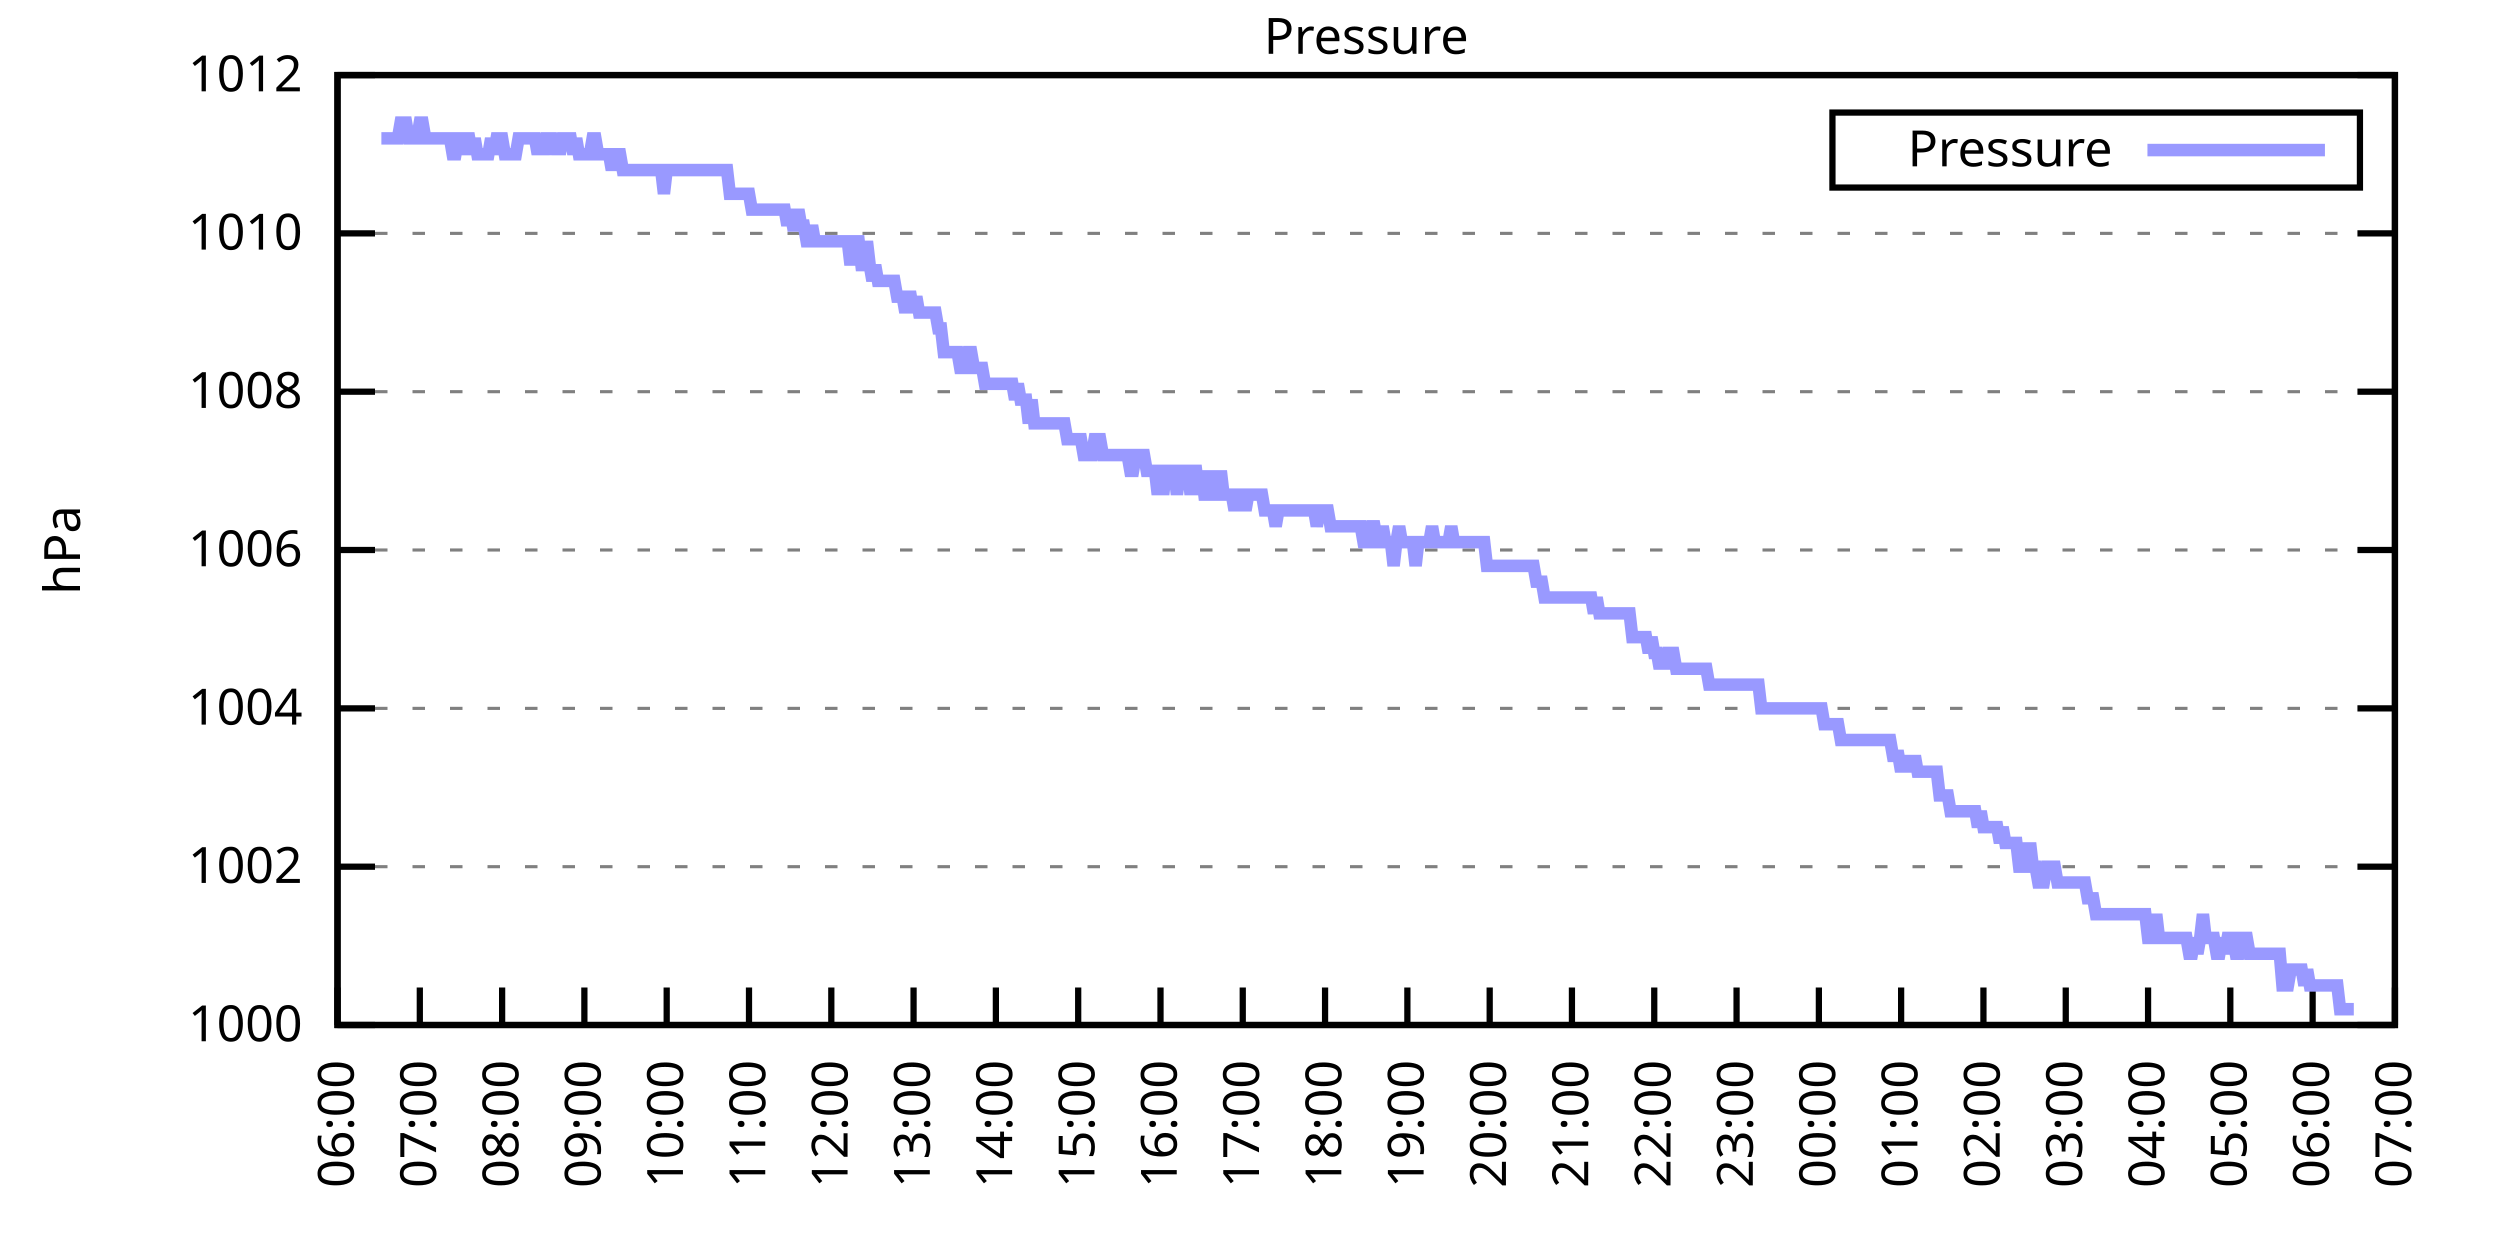
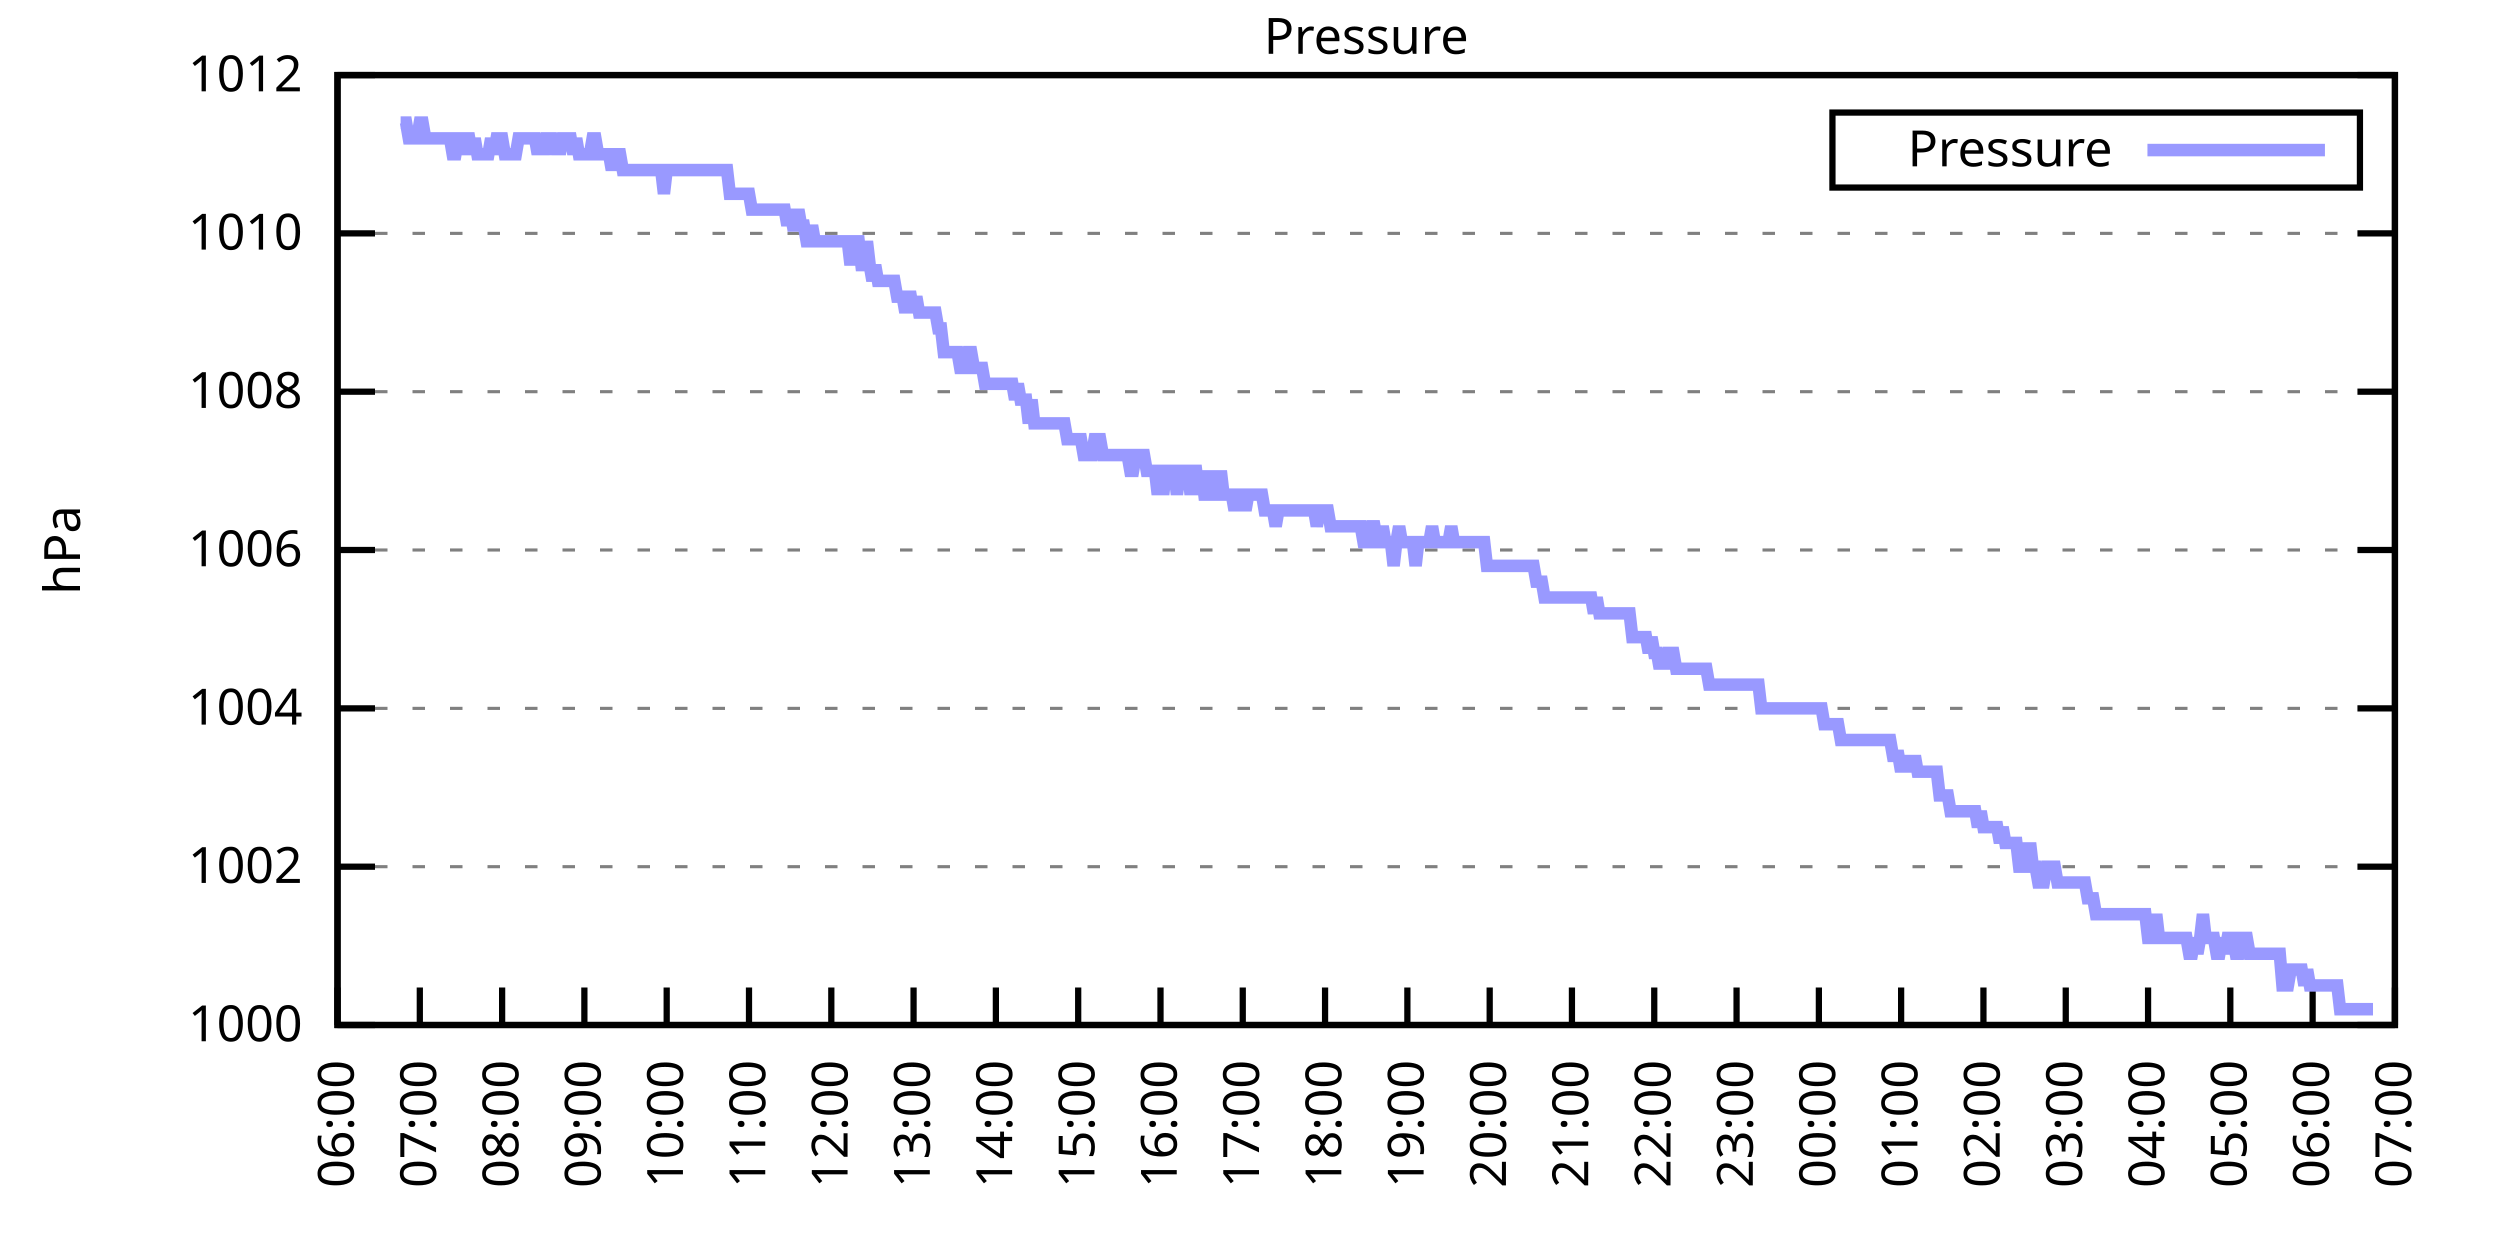
<svg xmlns="http://www.w3.org/2000/svg" xmlns:xlink="http://www.w3.org/1999/xlink" width="400" height="200" viewBox="0 0 400 200">
  <g id="gnuplot_canvas">
    <rect x="0" y="0" width="400" height="200" fill="none" />
    <defs>
      <circle id="gpDot" r="0.5" stroke-width="0.5" stroke="currentColor" />
      <path id="gpPt0" stroke-width="0.333" stroke="currentColor" d="M-1,0 h2 M0,-1 v2" />
      <path id="gpPt1" stroke-width="0.333" stroke="currentColor" d="M-1,-1 L1,1 M1,-1 L-1,1" />
      <path id="gpPt2" stroke-width="0.333" stroke="currentColor" d="M-1,0 L1,0 M0,-1 L0,1 M-1,-1 L1,1 M-1,1 L1,-1" />
      <rect id="gpPt3" stroke-width="0.333" stroke="currentColor" x="-1" y="-1" width="2" height="2" />
      <rect id="gpPt4" stroke-width="0.333" stroke="currentColor" fill="currentColor" x="-1" y="-1" width="2" height="2" />
      <circle id="gpPt5" stroke-width="0.333" stroke="currentColor" cx="0" cy="0" r="1" />
      <use xlink:href="#gpPt5" id="gpPt6" fill="currentColor" stroke="none" />
      <path id="gpPt7" stroke-width="0.333" stroke="currentColor" d="M0,-1.33 L-1.33,0.67 L1.33,0.67 z" />
      <use xlink:href="#gpPt7" id="gpPt8" fill="currentColor" stroke="none" />
      <use xlink:href="#gpPt7" id="gpPt9" stroke="currentColor" transform="rotate(180)" />
      <use xlink:href="#gpPt9" id="gpPt10" fill="currentColor" stroke="none" />
      <use xlink:href="#gpPt3" id="gpPt11" stroke="currentColor" transform="rotate(45)" />
      <use xlink:href="#gpPt11" id="gpPt12" fill="currentColor" stroke="none" />
      <path id="gpPt13" stroke-width="0.333" stroke="currentColor" d="M0,1.330 L1.265,0.411 L0.782,-1.067 L-0.782,-1.076 L-1.265,0.411 z" />
      <use xlink:href="#gpPt13" id="gpPt14" fill="currentColor" stroke="none" />
      <filter id="textbox" filterUnits="objectBoundingBox" x="0" y="0" height="1" width="1">
        <feFlood flood-color="white" flood-opacity="1" result="bgnd" />
        <feComposite in="SourceGraphic" in2="bgnd" operator="atop" />
      </filter>
      <filter id="greybox" filterUnits="objectBoundingBox" x="0" y="0" height="1" width="1">
        <feFlood flood-color="lightgrey" flood-opacity="1" result="grey" />
        <feComposite in="SourceGraphic" in2="grey" operator="atop" />
      </filter>
    </defs>
    <g fill="none" color="white" stroke="currentColor" stroke-width="1.00" stroke-linecap="butt" stroke-linejoin="miter">
</g>
    <g fill="none" color="black" stroke="currentColor" stroke-width="1.00" stroke-linecap="butt" stroke-linejoin="miter">
      <g stroke="none" shape-rendering="crispEdges">
        <polygon fill="rgb(255, 255, 255)" points="54.00,164.00 383.18,164.00 383.18,12.02 54.00,12.02 " />
      </g>
    </g>
    <g fill="none" color="black" stroke="currentColor" stroke-width="1.00" stroke-linecap="butt" stroke-linejoin="miter">
</g>
    <g fill="none" color="black" stroke="black" stroke-width="0.50" stroke-linecap="butt" stroke-linejoin="miter">
</g>
    <g fill="none" color="gray" stroke="currentColor" stroke-width="0.50" stroke-linecap="butt" stroke-linejoin="miter">
      <path stroke="gray" stroke-dasharray="2,4" class="gridline" d="M54.00,164.00 L383.19,164.00  " />
    </g>
    <g fill="none" color="gray" stroke="gray" stroke-width="1.00" stroke-linecap="butt" stroke-linejoin="miter">
</g>
    <g fill="none" color="black" stroke="currentColor" stroke-width="1.00" stroke-linecap="butt" stroke-linejoin="miter">
      <path stroke="black" d="M54.00,164.00 L60.00,164.00 M383.19,164.00 L377.19,164.00  " />
      <g transform="translate(48.40,166.60)" stroke="none" fill="black" font-family="Sans" font-size="8.00" text-anchor="end">
        <text>
          <tspan font-family="Sans"> 1000</tspan>
        </text>
      </g>
    </g>
    <g fill="none" color="black" stroke="currentColor" stroke-width="1.00" stroke-linecap="butt" stroke-linejoin="miter">
</g>
    <g fill="none" color="black" stroke="black" stroke-width="0.50" stroke-linecap="butt" stroke-linejoin="miter">
</g>
    <g fill="none" color="gray" stroke="currentColor" stroke-width="0.50" stroke-linecap="butt" stroke-linejoin="miter">
      <path stroke="gray" stroke-dasharray="2,4" class="gridline" d="M54.00,138.67 L383.19,138.67  " />
    </g>
    <g fill="none" color="gray" stroke="gray" stroke-width="1.00" stroke-linecap="butt" stroke-linejoin="miter">
</g>
    <g fill="none" color="black" stroke="currentColor" stroke-width="1.00" stroke-linecap="butt" stroke-linejoin="miter">
      <path stroke="black" d="M54.00,138.67 L60.00,138.67 M383.19,138.67 L377.19,138.67  " />
      <g transform="translate(48.40,141.27)" stroke="none" fill="black" font-family="Sans" font-size="8.00" text-anchor="end">
        <text>
          <tspan font-family="Sans"> 1002</tspan>
        </text>
      </g>
    </g>
    <g fill="none" color="black" stroke="currentColor" stroke-width="1.00" stroke-linecap="butt" stroke-linejoin="miter">
</g>
    <g fill="none" color="black" stroke="black" stroke-width="0.50" stroke-linecap="butt" stroke-linejoin="miter">
</g>
    <g fill="none" color="gray" stroke="currentColor" stroke-width="0.50" stroke-linecap="butt" stroke-linejoin="miter">
      <path stroke="gray" stroke-dasharray="2,4" class="gridline" d="M54.00,113.34 L383.19,113.34  " />
    </g>
    <g fill="none" color="gray" stroke="gray" stroke-width="1.00" stroke-linecap="butt" stroke-linejoin="miter">
</g>
    <g fill="none" color="black" stroke="currentColor" stroke-width="1.00" stroke-linecap="butt" stroke-linejoin="miter">
      <path stroke="black" d="M54.00,113.34 L60.00,113.34 M383.19,113.34 L377.19,113.34  " />
      <g transform="translate(48.40,115.94)" stroke="none" fill="black" font-family="Sans" font-size="8.00" text-anchor="end">
        <text>
          <tspan font-family="Sans"> 1004</tspan>
        </text>
      </g>
    </g>
    <g fill="none" color="black" stroke="currentColor" stroke-width="1.00" stroke-linecap="butt" stroke-linejoin="miter">
</g>
    <g fill="none" color="black" stroke="black" stroke-width="0.50" stroke-linecap="butt" stroke-linejoin="miter">
</g>
    <g fill="none" color="gray" stroke="currentColor" stroke-width="0.50" stroke-linecap="butt" stroke-linejoin="miter">
      <path stroke="gray" stroke-dasharray="2,4" class="gridline" d="M54.00,88.00 L383.19,88.00  " />
    </g>
    <g fill="none" color="gray" stroke="gray" stroke-width="1.00" stroke-linecap="butt" stroke-linejoin="miter">
</g>
    <g fill="none" color="black" stroke="currentColor" stroke-width="1.00" stroke-linecap="butt" stroke-linejoin="miter">
      <path stroke="black" d="M54.00,88.00 L60.00,88.00 M383.19,88.00 L377.19,88.00  " />
      <g transform="translate(48.40,90.60)" stroke="none" fill="black" font-family="Sans" font-size="8.00" text-anchor="end">
        <text>
          <tspan font-family="Sans"> 1006</tspan>
        </text>
      </g>
    </g>
    <g fill="none" color="black" stroke="currentColor" stroke-width="1.00" stroke-linecap="butt" stroke-linejoin="miter">
</g>
    <g fill="none" color="black" stroke="black" stroke-width="0.50" stroke-linecap="butt" stroke-linejoin="miter">
</g>
    <g fill="none" color="gray" stroke="currentColor" stroke-width="0.50" stroke-linecap="butt" stroke-linejoin="miter">
      <path stroke="gray" stroke-dasharray="2,4" class="gridline" d="M54.00,62.67 L383.19,62.67  " />
    </g>
    <g fill="none" color="gray" stroke="gray" stroke-width="1.00" stroke-linecap="butt" stroke-linejoin="miter">
</g>
    <g fill="none" color="black" stroke="currentColor" stroke-width="1.00" stroke-linecap="butt" stroke-linejoin="miter">
      <path stroke="black" d="M54.00,62.67 L60.00,62.67 M383.19,62.67 L377.19,62.67  " />
      <g transform="translate(48.40,65.27)" stroke="none" fill="black" font-family="Sans" font-size="8.00" text-anchor="end">
        <text>
          <tspan font-family="Sans"> 1008</tspan>
        </text>
      </g>
    </g>
    <g fill="none" color="black" stroke="currentColor" stroke-width="1.00" stroke-linecap="butt" stroke-linejoin="miter">
</g>
    <g fill="none" color="black" stroke="black" stroke-width="0.50" stroke-linecap="butt" stroke-linejoin="miter">
</g>
    <g fill="none" color="gray" stroke="currentColor" stroke-width="0.50" stroke-linecap="butt" stroke-linejoin="miter">
      <path stroke="gray" stroke-dasharray="2,4" class="gridline" d="M54.00,37.34 L383.19,37.34  " />
    </g>
    <g fill="none" color="gray" stroke="gray" stroke-width="1.00" stroke-linecap="butt" stroke-linejoin="miter">
</g>
    <g fill="none" color="black" stroke="currentColor" stroke-width="1.00" stroke-linecap="butt" stroke-linejoin="miter">
      <path stroke="black" d="M54.00,37.34 L60.00,37.34 M383.19,37.34 L377.19,37.34  " />
      <g transform="translate(48.40,39.94)" stroke="none" fill="black" font-family="Sans" font-size="8.00" text-anchor="end">
        <text>
          <tspan font-family="Sans"> 1010</tspan>
        </text>
      </g>
    </g>
    <g fill="none" color="black" stroke="currentColor" stroke-width="1.00" stroke-linecap="butt" stroke-linejoin="miter">
</g>
    <g fill="none" color="black" stroke="black" stroke-width="0.50" stroke-linecap="butt" stroke-linejoin="miter">
</g>
    <g fill="none" color="gray" stroke="currentColor" stroke-width="0.50" stroke-linecap="butt" stroke-linejoin="miter">
      <path stroke="gray" stroke-dasharray="2,4" class="gridline" d="M54.00,12.01 L383.19,12.01  " />
    </g>
    <g fill="none" color="gray" stroke="gray" stroke-width="1.00" stroke-linecap="butt" stroke-linejoin="miter">
</g>
    <g fill="none" color="black" stroke="currentColor" stroke-width="1.00" stroke-linecap="butt" stroke-linejoin="miter">
      <path stroke="black" d="M54.00,12.01 L60.00,12.01 M383.19,12.01 L377.19,12.01  " />
      <g transform="translate(48.40,14.61)" stroke="none" fill="black" font-family="Sans" font-size="8.00" text-anchor="end">
        <text>
          <tspan font-family="Sans"> 1012</tspan>
        </text>
      </g>
    </g>
    <g fill="none" color="black" stroke="currentColor" stroke-width="1.00" stroke-linecap="butt" stroke-linejoin="miter">
      <path stroke="black" d="M54.00,164.00 L54.00,158.00  " />
      <g transform="translate(56.60,169.60) rotate(270.00)" stroke="none" fill="black" font-family="Sans" font-size="8.00" text-anchor="end">
        <text>
          <tspan font-family="Sans">06:00</tspan>
        </text>
      </g>
    </g>
    <g fill="none" color="black" stroke="currentColor" stroke-width="1.00" stroke-linecap="butt" stroke-linejoin="miter">
      <path stroke="black" d="M67.17,164.00 L67.17,158.00  " />
      <g transform="translate(69.77,169.60) rotate(270.00)" stroke="none" fill="black" font-family="Sans" font-size="8.00" text-anchor="end">
        <text>
          <tspan font-family="Sans">07:00</tspan>
        </text>
      </g>
    </g>
    <g fill="none" color="black" stroke="currentColor" stroke-width="1.00" stroke-linecap="butt" stroke-linejoin="miter">
      <path stroke="black" d="M80.34,164.00 L80.34,158.00  " />
      <g transform="translate(82.94,169.60) rotate(270.00)" stroke="none" fill="black" font-family="Sans" font-size="8.00" text-anchor="end">
        <text>
          <tspan font-family="Sans">08:00</tspan>
        </text>
      </g>
    </g>
    <g fill="none" color="black" stroke="currentColor" stroke-width="1.00" stroke-linecap="butt" stroke-linejoin="miter">
      <path stroke="black" d="M93.50,164.00 L93.50,158.00  " />
      <g transform="translate(96.10,169.60) rotate(270.00)" stroke="none" fill="black" font-family="Sans" font-size="8.00" text-anchor="end">
        <text>
          <tspan font-family="Sans">09:00</tspan>
        </text>
      </g>
    </g>
    <g fill="none" color="black" stroke="currentColor" stroke-width="1.00" stroke-linecap="butt" stroke-linejoin="miter">
      <path stroke="black" d="M106.67,164.00 L106.67,158.00  " />
      <g transform="translate(109.27,169.60) rotate(270.00)" stroke="none" fill="black" font-family="Sans" font-size="8.00" text-anchor="end">
        <text>
          <tspan font-family="Sans">10:00</tspan>
        </text>
      </g>
    </g>
    <g fill="none" color="black" stroke="currentColor" stroke-width="1.00" stroke-linecap="butt" stroke-linejoin="miter">
      <path stroke="black" d="M119.84,164.00 L119.84,158.00  " />
      <g transform="translate(122.44,169.60) rotate(270.00)" stroke="none" fill="black" font-family="Sans" font-size="8.00" text-anchor="end">
        <text>
          <tspan font-family="Sans">11:00</tspan>
        </text>
      </g>
    </g>
    <g fill="none" color="black" stroke="currentColor" stroke-width="1.00" stroke-linecap="butt" stroke-linejoin="miter">
      <path stroke="black" d="M133.01,164.00 L133.01,158.00  " />
      <g transform="translate(135.61,169.60) rotate(270.00)" stroke="none" fill="black" font-family="Sans" font-size="8.00" text-anchor="end">
        <text>
          <tspan font-family="Sans">12:00</tspan>
        </text>
      </g>
    </g>
    <g fill="none" color="black" stroke="currentColor" stroke-width="1.00" stroke-linecap="butt" stroke-linejoin="miter">
      <path stroke="black" d="M146.17,164.00 L146.17,158.00  " />
      <g transform="translate(148.77,169.60) rotate(270.00)" stroke="none" fill="black" font-family="Sans" font-size="8.00" text-anchor="end">
        <text>
          <tspan font-family="Sans">13:00</tspan>
        </text>
      </g>
    </g>
    <g fill="none" color="black" stroke="currentColor" stroke-width="1.00" stroke-linecap="butt" stroke-linejoin="miter">
      <path stroke="black" d="M159.34,164.00 L159.34,158.00  " />
      <g transform="translate(161.94,169.60) rotate(270.00)" stroke="none" fill="black" font-family="Sans" font-size="8.00" text-anchor="end">
        <text>
          <tspan font-family="Sans">14:00</tspan>
        </text>
      </g>
    </g>
    <g fill="none" color="black" stroke="currentColor" stroke-width="1.00" stroke-linecap="butt" stroke-linejoin="miter">
      <path stroke="black" d="M172.51,164.00 L172.51,158.00  " />
      <g transform="translate(175.11,169.60) rotate(270.00)" stroke="none" fill="black" font-family="Sans" font-size="8.00" text-anchor="end">
        <text>
          <tspan font-family="Sans">15:00</tspan>
        </text>
      </g>
    </g>
    <g fill="none" color="black" stroke="currentColor" stroke-width="1.00" stroke-linecap="butt" stroke-linejoin="miter">
      <path stroke="black" d="M185.68,164.00 L185.68,158.00  " />
      <g transform="translate(188.28,169.60) rotate(270.00)" stroke="none" fill="black" font-family="Sans" font-size="8.00" text-anchor="end">
        <text>
          <tspan font-family="Sans">16:00</tspan>
        </text>
      </g>
    </g>
    <g fill="none" color="black" stroke="currentColor" stroke-width="1.00" stroke-linecap="butt" stroke-linejoin="miter">
      <path stroke="black" d="M198.84,164.00 L198.84,158.00  " />
      <g transform="translate(201.44,169.60) rotate(270.00)" stroke="none" fill="black" font-family="Sans" font-size="8.00" text-anchor="end">
        <text>
          <tspan font-family="Sans">17:00</tspan>
        </text>
      </g>
    </g>
    <g fill="none" color="black" stroke="currentColor" stroke-width="1.00" stroke-linecap="butt" stroke-linejoin="miter">
      <path stroke="black" d="M212.01,164.00 L212.01,158.00  " />
      <g transform="translate(214.61,169.60) rotate(270.00)" stroke="none" fill="black" font-family="Sans" font-size="8.00" text-anchor="end">
        <text>
          <tspan font-family="Sans">18:00</tspan>
        </text>
      </g>
    </g>
    <g fill="none" color="black" stroke="currentColor" stroke-width="1.00" stroke-linecap="butt" stroke-linejoin="miter">
      <path stroke="black" d="M225.18,164.00 L225.18,158.00  " />
      <g transform="translate(227.78,169.60) rotate(270.00)" stroke="none" fill="black" font-family="Sans" font-size="8.00" text-anchor="end">
        <text>
          <tspan font-family="Sans">19:00</tspan>
        </text>
      </g>
    </g>
    <g fill="none" color="black" stroke="currentColor" stroke-width="1.00" stroke-linecap="butt" stroke-linejoin="miter">
      <path stroke="black" d="M238.35,164.00 L238.35,158.00  " />
      <g transform="translate(240.95,169.60) rotate(270.00)" stroke="none" fill="black" font-family="Sans" font-size="8.00" text-anchor="end">
        <text>
          <tspan font-family="Sans">20:00</tspan>
        </text>
      </g>
    </g>
    <g fill="none" color="black" stroke="currentColor" stroke-width="1.00" stroke-linecap="butt" stroke-linejoin="miter">
      <path stroke="black" d="M251.51,164.00 L251.51,158.00  " />
      <g transform="translate(254.11,169.60) rotate(270.00)" stroke="none" fill="black" font-family="Sans" font-size="8.00" text-anchor="end">
        <text>
          <tspan font-family="Sans">21:00</tspan>
        </text>
      </g>
    </g>
    <g fill="none" color="black" stroke="currentColor" stroke-width="1.00" stroke-linecap="butt" stroke-linejoin="miter">
      <path stroke="black" d="M264.68,164.00 L264.68,158.00  " />
      <g transform="translate(267.28,169.60) rotate(270.00)" stroke="none" fill="black" font-family="Sans" font-size="8.00" text-anchor="end">
        <text>
          <tspan font-family="Sans">22:00</tspan>
        </text>
      </g>
    </g>
    <g fill="none" color="black" stroke="currentColor" stroke-width="1.00" stroke-linecap="butt" stroke-linejoin="miter">
      <path stroke="black" d="M277.85,164.00 L277.85,158.00  " />
      <g transform="translate(280.45,169.60) rotate(270.00)" stroke="none" fill="black" font-family="Sans" font-size="8.00" text-anchor="end">
        <text>
          <tspan font-family="Sans">23:00</tspan>
        </text>
      </g>
    </g>
    <g fill="none" color="black" stroke="currentColor" stroke-width="1.00" stroke-linecap="butt" stroke-linejoin="miter">
      <path stroke="black" d="M291.02,164.00 L291.02,158.00  " />
      <g transform="translate(293.62,169.60) rotate(270.00)" stroke="none" fill="black" font-family="Sans" font-size="8.00" text-anchor="end">
        <text>
          <tspan font-family="Sans">00:00</tspan>
        </text>
      </g>
    </g>
    <g fill="none" color="black" stroke="currentColor" stroke-width="1.00" stroke-linecap="butt" stroke-linejoin="miter">
      <path stroke="black" d="M304.18,164.00 L304.18,158.00  " />
      <g transform="translate(306.78,169.60) rotate(270.00)" stroke="none" fill="black" font-family="Sans" font-size="8.00" text-anchor="end">
        <text>
          <tspan font-family="Sans">01:00</tspan>
        </text>
      </g>
    </g>
    <g fill="none" color="black" stroke="currentColor" stroke-width="1.00" stroke-linecap="butt" stroke-linejoin="miter">
      <path stroke="black" d="M317.35,164.00 L317.35,158.00  " />
      <g transform="translate(319.95,169.60) rotate(270.00)" stroke="none" fill="black" font-family="Sans" font-size="8.00" text-anchor="end">
        <text>
          <tspan font-family="Sans">02:00</tspan>
        </text>
      </g>
    </g>
    <g fill="none" color="black" stroke="currentColor" stroke-width="1.00" stroke-linecap="butt" stroke-linejoin="miter">
      <path stroke="black" d="M330.52,164.00 L330.52,158.00  " />
      <g transform="translate(333.12,169.60) rotate(270.00)" stroke="none" fill="black" font-family="Sans" font-size="8.00" text-anchor="end">
        <text>
          <tspan font-family="Sans">03:00</tspan>
        </text>
      </g>
    </g>
    <g fill="none" color="black" stroke="currentColor" stroke-width="1.00" stroke-linecap="butt" stroke-linejoin="miter">
      <path stroke="black" d="M343.69,164.00 L343.69,158.00  " />
      <g transform="translate(346.29,169.60) rotate(270.00)" stroke="none" fill="black" font-family="Sans" font-size="8.00" text-anchor="end">
        <text>
          <tspan font-family="Sans">04:00</tspan>
        </text>
      </g>
    </g>
    <g fill="none" color="black" stroke="currentColor" stroke-width="1.00" stroke-linecap="butt" stroke-linejoin="miter">
      <path stroke="black" d="M356.85,164.00 L356.85,158.00  " />
      <g transform="translate(359.45,169.60) rotate(270.00)" stroke="none" fill="black" font-family="Sans" font-size="8.00" text-anchor="end">
        <text>
          <tspan font-family="Sans">05:00</tspan>
        </text>
      </g>
    </g>
    <g fill="none" color="black" stroke="currentColor" stroke-width="1.00" stroke-linecap="butt" stroke-linejoin="miter">
      <path stroke="black" d="M370.02,164.00 L370.02,158.00  " />
      <g transform="translate(372.62,169.60) rotate(270.00)" stroke="none" fill="black" font-family="Sans" font-size="8.00" text-anchor="end">
        <text>
          <tspan font-family="Sans">06:00</tspan>
        </text>
      </g>
    </g>
    <g fill="none" color="black" stroke="currentColor" stroke-width="1.00" stroke-linecap="butt" stroke-linejoin="miter">
      <path stroke="black" d="M383.19,164.00 L383.19,158.00  " />
      <g transform="translate(385.79,169.60) rotate(270.00)" stroke="none" fill="black" font-family="Sans" font-size="8.00" text-anchor="end">
        <text>
          <tspan font-family="Sans">07:00</tspan>
        </text>
      </g>
    </g>
    <g fill="none" color="black" stroke="currentColor" stroke-width="1.00" stroke-linecap="butt" stroke-linejoin="miter">
</g>
    <g fill="none" color="black" stroke="currentColor" stroke-width="1.00" stroke-linecap="butt" stroke-linejoin="miter">
      <path stroke="black" d="M54.00,12.01 L54.00,164.00 L383.19,164.00 L383.19,12.01 L54.00,12.01 Z  " />
    </g>
    <g fill="none" color="black" stroke="currentColor" stroke-width="1.00" stroke-linecap="butt" stroke-linejoin="miter">
</g>
    <g fill="none" color="black" stroke="currentColor" stroke-width="1.00" stroke-linecap="butt" stroke-linejoin="miter">
      <path stroke="black" d="M293.19,30.01 L293.19,18.01 L377.59,18.01 L377.59,30.01 L293.19,30.01 Z  " />
    </g>
    <g id="Pressure_plot_1">
      <g fill="none" color="white" stroke="black" stroke-width="2.00" stroke-linecap="butt" stroke-linejoin="miter">
</g>
      <g fill="none" color="black" stroke="currentColor" stroke-width="2.00" stroke-linecap="butt" stroke-linejoin="miter">
        <g transform="translate(337.99,26.61)" stroke="none" fill="black" font-family="Sans" font-size="8.00" text-anchor="end">
          <text>
            <tspan font-family="Sans">Pressure</tspan>
          </text>
        </g>
      </g>
      <g fill="none" color="black" stroke="currentColor" stroke-width="2.00" stroke-linecap="butt" stroke-linejoin="miter">
-         <path stroke="rgb(153, 153, 255)" d="M343.59,24.01 L371.99,24.01 M61.02,22.14 L61.46,22.14 L61.90,22.14 L62.34,22.14 L62.78,22.14 L63.22,22.14   L63.66,22.14 L64.10,19.61 L64.53,19.61 L64.97,19.61 L65.41,22.14 L65.85,22.14 L66.29,22.14 L66.73,22.14   L67.17,19.61 L67.61,19.61 L68.05,22.14 L68.48,22.14 L68.92,22.14 L69.36,22.14 L69.80,22.14 L70.24,22.14   L70.68,22.14 L71.12,22.14 L71.56,22.14 L72.00,22.14 L72.43,24.68 L72.87,24.68 L73.31,22.14 L73.75,22.14   L74.19,24.68 L74.63,22.14 L75.07,22.14 L75.51,24.68 L75.95,22.14 L76.38,24.68 L76.82,24.68 L77.26,24.68   L77.70,24.68 L78.14,24.68 L78.58,22.14 L79.02,24.68 L79.46,22.14 L79.90,22.14 L80.34,22.14 L80.77,24.68   L81.21,24.68 L81.65,24.68 L82.09,24.68 L82.53,24.68 L82.97,22.14 L83.41,22.14 L83.85,22.14 L84.29,22.14   L84.72,22.14 L85.16,22.14 L85.60,22.14 L86.04,24.68 L86.48,22.14 L86.92,24.68 L87.36,22.14 L87.80,22.14   L88.24,22.14 L88.67,24.68 L89.11,22.14 L89.55,24.68 L89.99,22.14 L90.43,22.14 L90.87,22.14 L91.31,22.14   L91.75,24.68 L92.19,22.14 L92.62,24.68 L93.06,24.68 L93.50,24.68 L93.94,24.68 L94.38,24.68 L94.82,22.14   L95.26,22.14 L95.70,24.68 L96.14,24.68 L96.58,24.68 L97.01,24.68 L97.45,24.68 L97.89,27.21 L98.33,24.68   L98.77,24.68 L99.21,24.68 L99.65,27.21 L100.09,27.21 L100.53,27.21 L100.96,27.21 L101.40,27.21 L101.84,27.21   L102.28,27.21 L102.72,27.21 L103.16,27.21 L103.60,27.21 L104.04,27.21 L104.48,27.21 L104.91,27.21 L105.35,27.21   L105.79,27.21 L106.23,31.01 L106.67,27.21 L107.11,27.21 L107.55,27.21 L107.99,27.21 L108.43,27.21 L108.87,27.21   L109.30,27.21 L109.74,27.21 L110.18,27.21 L110.62,27.21 L111.06,27.21 L111.50,27.21 L111.94,27.21 L112.38,27.21   L112.82,27.21 L113.25,27.21 L113.69,27.21 L114.13,27.21 L114.57,27.21 L115.01,27.21 L115.45,27.21 L115.89,27.21   L116.33,27.21 L116.77,31.01 L117.20,31.01 L117.64,31.01 L118.08,31.01 L118.52,31.01 L118.96,31.01 L119.40,31.01   L119.84,31.01 L120.28,33.54 L120.72,33.54 L121.15,33.54 L121.59,33.54 L122.03,33.54 L122.47,33.54 L122.91,33.54   L123.35,33.54 L123.79,33.54 L124.23,33.54 L124.67,33.54 L125.11,33.54 L125.54,33.54 L125.98,36.08 L126.42,33.54   L126.86,36.08 L127.30,36.08 L127.74,33.54 L128.18,36.08 L128.62,36.08 L129.06,38.61 L129.49,38.61 L129.93,36.08   L130.37,38.61 L130.81,38.61 L131.25,38.61 L131.69,38.61 L132.13,38.61 L132.57,38.61 L133.01,38.61 L133.44,38.61   L133.88,38.61 L134.32,38.61 L134.76,38.61 L135.20,38.61 L135.64,38.61 L136.08,42.41 L136.52,38.61 L136.96,38.61   L137.39,38.61 L137.83,42.41 L138.27,42.41 L138.71,38.61 L139.15,42.41 L139.59,44.94 L140.03,42.41 L140.47,44.94   L140.91,44.94 L141.35,44.94 L141.78,44.94 L142.22,44.94 L142.66,44.94 L143.10,44.94 L143.54,47.47 L143.98,47.47   L144.42,47.47 L144.86,50.01 L145.30,47.47 L145.73,47.47 L146.17,50.01 L146.61,47.47 L147.05,50.01 L147.49,50.01   L147.93,50.01 L148.37,50.01 L148.81,50.01 L149.25,50.01 L149.68,50.01 L150.12,52.54 L150.56,52.54 L151.00,56.34   L151.44,56.34 L151.88,56.34 L152.32,56.34 L152.76,56.34 L153.20,56.34 L153.63,58.87 L154.07,58.87 L154.51,58.87   L154.95,56.34 L155.39,56.34 L155.83,58.87 L156.27,58.87 L156.71,58.87 L157.15,58.87 L157.59,61.41 L158.02,61.41   L158.46,61.41 L158.90,61.41 L159.34,61.41 L159.78,61.41 L160.22,61.41 L160.66,61.41 L161.10,61.41 L161.54,61.41   L161.97,61.41 L162.41,63.94 L162.85,61.41 L163.29,63.94 L163.73,63.94 L164.17,63.94 L164.61,67.74 L165.05,63.94   L165.49,67.74 L165.92,67.74 L166.36,67.74 L166.80,67.74 L167.24,67.74 L167.68,67.74 L168.12,67.74 L168.56,67.74   L169.00,67.74 L169.44,67.74 L169.87,67.74 L170.31,67.74 L170.75,70.27 L171.19,70.27 L171.63,70.27 L172.07,70.27   L172.51,70.27 L172.95,70.27 L173.39,72.81 L173.83,72.81 L174.26,72.81 L174.70,72.81 L175.14,70.27 L175.58,70.27   L176.02,70.27 L176.46,72.81 L176.90,72.81 L177.34,72.81 L177.78,72.81 L178.21,72.81 L178.65,72.81 L179.09,72.81   L179.53,72.81 L179.97,72.81 L180.41,72.81 L180.85,75.34 L181.29,75.34 L181.73,72.81 L182.16,72.81 L182.60,72.81   L183.04,72.81 L183.48,75.34 L183.92,75.34 L184.36,75.34 L184.80,75.34 L185.24,79.14 L185.68,75.34 L186.11,79.14   L186.55,75.34 L186.99,75.34 L187.43,75.34 L187.87,75.34 L188.31,79.14 L188.75,75.34 L189.19,75.34 L189.63,75.34   L190.07,75.34 L190.50,79.14 L190.94,75.34 L191.38,75.34 L191.82,79.14 L192.26,75.34 L192.70,79.14 L193.14,79.14   L193.58,75.34 L194.02,79.14 L194.45,79.14 L194.89,79.14 L195.33,75.34 L195.77,79.14 L196.21,79.14 L196.65,79.14   L197.09,79.14 L197.53,81.67 L197.97,79.14 L198.40,79.14 L198.84,79.14 L199.28,81.67 L199.72,79.14 L200.16,79.14   L200.60,79.14 L201.04,79.14 L201.48,79.14 L201.92,79.14 L202.35,81.67 L202.79,81.67 L203.23,81.67 L203.67,81.67   L204.11,84.21 L204.55,81.67 L204.99,81.67 L205.43,81.67 L205.87,81.67 L206.31,81.67 L206.74,81.67 L207.18,81.67   L207.62,81.67 L208.06,81.67 L208.50,81.67 L208.94,81.67 L209.38,81.67 L209.82,81.67 L210.26,81.67 L210.69,84.21   L211.13,81.67 L211.57,81.67 L212.01,81.67 L212.45,81.67 L212.89,84.21 L213.33,84.21 L213.77,84.21 L214.21,84.21   L214.64,84.21 L215.08,84.21 L215.52,84.21 L215.96,84.21 L216.40,84.21 L216.84,84.21 L217.28,84.21 L217.72,84.21   L218.16,86.74 L218.60,86.74 L219.03,86.74 L219.47,84.21 L219.91,84.21 L220.35,86.74 L220.79,86.74 L221.23,84.21   L221.67,86.74 L222.11,86.74 L222.55,86.74 L222.98,90.54 L223.42,86.74 L223.86,84.21 L224.30,86.74 L224.74,86.74   L225.18,86.74 L225.62,86.74 L226.06,86.74 L226.50,90.54 L226.93,86.74 L227.37,86.74 L227.81,86.74 L228.25,86.74   L228.69,86.74 L229.13,84.21 L229.57,86.74 L230.01,86.74 L230.45,86.74 L230.88,86.74 L231.32,86.74 L231.76,86.74   L232.20,84.21 L232.64,86.74 L233.08,86.74 L233.52,86.74 L233.96,86.74 L234.40,86.74 L234.84,86.74 L235.27,86.74   L235.71,86.74 L236.15,86.74 L236.59,86.74 L237.03,86.74 L237.47,86.74 L237.91,90.54 L238.35,90.54 L238.79,90.54   L239.22,90.54 L239.66,90.54 L240.10,90.54 L240.54,90.54 L240.98,90.54 L241.42,90.54 L241.86,90.54 L242.30,90.54   L242.74,90.54 L243.17,90.54 L243.61,90.54 L244.05,90.54 L244.49,90.54 L244.93,90.54 L245.37,90.54 L245.81,93.07   L246.25,93.07 L246.69,93.07 L247.12,95.60 L247.56,95.60 L248.00,95.60 L248.44,95.60 L248.88,95.60 L249.32,95.60   L249.76,95.60 L250.20,95.60 L250.64,95.60 L251.08,95.60 L251.51,95.60 L251.95,95.60 L252.39,95.60 L252.83,95.60   L253.27,95.60 L253.71,95.60 L254.15,95.60 L254.59,95.60 L255.03,98.14 L255.46,95.60 L255.90,98.14 L256.34,98.14   L256.78,98.14 L257.22,98.14 L257.66,98.14 L258.10,98.14 L258.54,98.14 L258.98,98.14 L259.41,98.14 L259.85,98.14   L260.29,98.14 L260.73,98.14 L261.17,101.94 L261.61,101.94 L262.05,101.94 L262.49,101.94 L262.93,101.94 L263.36,101.94   L263.80,104.47 L264.24,101.94 L264.68,104.47 L265.12,104.47 L265.56,107.00 L266.00,104.47 L266.44,107.00 L266.88,104.47   L267.32,104.47 L267.75,104.47 L268.19,107.00 L268.63,107.00 L269.07,107.00 L269.51,107.00 L269.95,107.00 L270.39,107.00   L270.83,107.00 L271.27,107.00 L271.70,107.00 L272.14,107.00 L272.58,107.00 L273.02,107.00 L273.46,109.54 L273.90,109.54   L274.34,109.54 L274.78,109.54 L275.22,109.54 L275.65,109.54 L276.09,109.54 L276.53,109.54 L276.97,109.54 L277.41,109.54   L277.85,109.54 L278.29,109.54 L278.73,109.54 L279.17,109.54 L279.60,109.54 L280.04,109.54 L280.48,109.54 L280.92,109.54   L281.36,109.54 L281.80,113.34 L282.24,113.34 L282.68,113.34 L283.12,113.34 L283.56,113.34 L283.99,113.34 L284.43,113.34   L284.87,113.34 L285.31,113.34 L285.75,113.34 L286.19,113.34 L286.63,113.34 L287.07,113.34 L287.51,113.34 L287.94,113.34   L288.38,113.34 L288.82,113.34 L289.26,113.34 L289.70,113.34 L290.14,113.34 L290.58,113.34 L291.02,113.34 L291.46,113.34   L291.89,115.87 L292.33,115.87 L292.77,115.87 L293.21,115.87 L293.65,115.87 L294.09,115.87 L294.53,118.40 L294.97,118.40   L295.41,118.40 L295.84,118.40 L296.28,118.40 L296.72,118.40 L297.16,118.40 L297.60,118.40 L298.04,118.40 L298.48,118.40   L298.92,118.40 L299.36,118.40 L299.80,118.40 L300.23,118.40 L300.67,118.40 L301.11,118.40 L301.55,118.40 L301.99,118.40   L302.43,118.40 L302.87,120.94 L303.31,120.94 L303.75,120.94 L304.18,123.47 L304.62,120.94 L305.06,123.47 L305.50,120.94   L305.94,123.47 L306.38,120.94 L306.82,123.47 L307.26,123.47 L307.70,123.47 L308.13,123.47 L308.57,123.47 L309.01,123.47   L309.45,123.47 L309.89,123.47 L310.33,127.27 L310.77,127.27 L311.21,127.27 L311.65,127.27 L312.08,129.80 L312.52,129.80   L312.96,129.80 L313.40,129.80 L313.84,129.80 L314.28,129.80 L314.72,129.80 L315.16,129.80 L315.60,129.80 L316.04,129.80   L316.47,132.34 L316.91,129.80 L317.35,132.34 L317.79,132.34 L318.23,132.34 L318.67,132.34 L319.11,132.34 L319.55,132.34   L319.99,134.87 L320.42,132.34 L320.86,134.87 L321.30,134.87 L321.74,134.87 L322.18,134.87 L322.62,134.87 L323.06,138.67   L323.50,138.67 L323.94,134.87 L324.37,138.67 L324.81,134.87 L325.25,138.67 L325.69,138.67 L326.13,141.20 L326.57,141.20   L327.01,141.20 L327.45,138.67 L327.89,138.67 L328.33,138.67 L328.76,138.67 L329.20,141.20 L329.64,141.20 L330.08,141.20   L330.52,141.20 L330.96,141.20 L331.40,141.20 L331.84,141.20 L332.28,141.20 L332.71,141.20 L333.15,141.20 L333.59,141.20   L334.03,143.73 L334.47,143.73 L334.91,143.73 L335.35,146.27 L335.79,146.27 L336.23,146.27 L336.66,146.27 L337.10,146.27   L337.54,146.27 L337.98,146.27 L338.42,146.27 L338.86,146.27 L339.30,146.27 L339.74,146.27 L340.18,146.27 L340.61,146.27   L341.05,146.27 L341.49,146.27 L341.93,146.27 L342.37,146.27 L342.81,146.27 L343.25,146.27 L343.69,150.07 L344.13,150.07   L344.57,150.07 L345.00,146.27 L345.44,150.07 L345.88,150.07 L346.32,150.07 L346.76,150.07 L347.20,150.07 L347.64,150.07   L348.08,150.07 L348.52,150.07 L348.95,150.07 L349.39,150.07 L349.83,150.07 L350.27,152.60 L350.71,152.60 L351.15,150.07   L351.59,152.60 L352.03,150.07 L352.47,146.27 L352.90,150.07 L353.34,150.07 L353.78,150.07 L354.22,150.07 L354.66,152.60   L355.10,152.60 L355.54,150.07 L355.98,152.60 L356.42,150.07 L356.85,150.07 L357.29,150.07 L357.73,152.60 L358.17,152.60   L358.61,150.07 L359.05,150.07 L359.49,150.07 L359.93,152.60 L360.37,152.60 L360.81,152.60 L361.24,152.60 L361.68,152.60   L362.12,152.60 L362.56,152.60 L363.00,152.60 L363.44,152.60 L363.88,152.60 L364.32,152.60 L364.76,152.60 L365.19,157.67   L365.63,157.67 L366.07,157.67 L366.51,155.13 L366.95,155.13 L367.39,155.13 L367.83,155.13 L368.27,155.13 L368.71,157.67   L369.14,155.13 L369.58,157.67 L370.02,157.67 L370.46,157.67 L370.90,157.67 L371.34,157.67 L371.78,157.67 L372.22,157.67   L372.66,157.67 L373.09,157.67 L373.53,157.67 L373.97,157.67 L374.41,161.47 L374.85,161.47 L375.29,161.47 L375.73,161.47   L376.17,161.47 L376.61,161.47  " />
+         <path stroke="rgb(153, 153, 255)" d="M343.59,24.01 L371.99,24.01 M64.10,19.61 L64.53,19.61 L64.97,19.61 L65.41,22.14 L65.85,22.14 L66.29,22.14   L66.73,22.14 L67.17,19.61 L67.61,19.61 L68.05,22.14 L68.48,22.14 L68.92,22.14 L69.36,22.14 L69.80,22.14   L70.24,22.14 L70.68,22.14 L71.12,22.14 L71.56,22.14 L72.00,22.14 L72.43,24.68 L72.87,24.68 L73.31,22.14   L73.75,22.14 L74.19,24.68 L74.63,22.14 L75.07,22.14 L75.51,24.68 L75.95,22.14 L76.38,24.68 L76.82,24.68   L77.26,24.68 L77.70,24.68 L78.14,24.68 L78.58,22.14 L79.02,24.68 L79.46,22.14 L79.90,22.14 L80.34,22.14   L80.77,24.68 L81.21,24.68 L81.65,24.68 L82.09,24.68 L82.53,24.68 L82.97,22.14 L83.41,22.14 L83.85,22.14   L84.29,22.14 L84.72,22.14 L85.16,22.14 L85.60,22.14 L86.04,24.68 L86.48,22.14 L86.92,24.68 L87.36,22.14   L87.80,22.14 L88.24,22.14 L88.67,24.68 L89.11,22.14 L89.55,24.68 L89.99,22.14 L90.43,22.14 L90.87,22.14   L91.31,22.14 L91.75,24.68 L92.19,22.14 L92.62,24.68 L93.06,24.68 L93.50,24.68 L93.94,24.68 L94.38,24.68   L94.82,22.14 L95.26,22.14 L95.70,24.68 L96.14,24.68 L96.58,24.68 L97.01,24.68 L97.45,24.68 L97.89,27.21   L98.33,24.68 L98.77,24.68 L99.21,24.68 L99.65,27.21 L100.09,27.21 L100.53,27.21 L100.96,27.21 L101.40,27.21   L101.84,27.21 L102.28,27.21 L102.72,27.21 L103.16,27.21 L103.60,27.21 L104.04,27.21 L104.48,27.21 L104.91,27.21   L105.35,27.21 L105.79,27.21 L106.23,31.01 L106.67,27.21 L107.11,27.21 L107.55,27.21 L107.99,27.21 L108.43,27.21   L108.87,27.21 L109.30,27.21 L109.74,27.21 L110.18,27.21 L110.62,27.21 L111.06,27.21 L111.50,27.21 L111.94,27.21   L112.38,27.21 L112.82,27.21 L113.25,27.21 L113.69,27.21 L114.13,27.21 L114.57,27.21 L115.01,27.21 L115.45,27.21   L115.89,27.21 L116.33,27.21 L116.77,31.01 L117.20,31.01 L117.64,31.01 L118.08,31.01 L118.52,31.01 L118.96,31.01   L119.40,31.01 L119.84,31.01 L120.28,33.54 L120.72,33.54 L121.15,33.54 L121.59,33.54 L122.03,33.54 L122.47,33.54   L122.91,33.54 L123.35,33.54 L123.79,33.54 L124.23,33.54 L124.67,33.54 L125.11,33.54 L125.54,33.54 L125.98,36.08   L126.42,33.54 L126.86,36.08 L127.30,36.08 L127.74,33.54 L128.18,36.08 L128.62,36.08 L129.06,38.61 L129.49,38.61   L129.93,36.08 L130.37,38.61 L130.81,38.61 L131.25,38.61 L131.69,38.61 L132.13,38.61 L132.57,38.61 L133.01,38.61   L133.44,38.61 L133.88,38.61 L134.32,38.61 L134.76,38.61 L135.20,38.61 L135.64,38.61 L136.08,42.41 L136.52,38.61   L136.96,38.61 L137.39,38.61 L137.83,42.41 L138.27,42.41 L138.71,38.61 L139.15,42.41 L139.59,44.94 L140.03,42.41   L140.47,44.94 L140.91,44.94 L141.35,44.94 L141.78,44.94 L142.22,44.94 L142.66,44.94 L143.10,44.94 L143.54,47.47   L143.98,47.47 L144.42,47.47 L144.86,50.01 L145.30,47.47 L145.73,47.47 L146.17,50.01 L146.61,47.47 L147.05,50.01   L147.49,50.01 L147.93,50.01 L148.37,50.01 L148.81,50.01 L149.25,50.01 L149.68,50.01 L150.12,52.54 L150.56,52.54   L151.00,56.34 L151.44,56.34 L151.88,56.34 L152.32,56.34 L152.76,56.34 L153.20,56.34 L153.63,58.87 L154.07,58.87   L154.51,58.87 L154.95,56.34 L155.39,56.34 L155.83,58.87 L156.27,58.87 L156.71,58.87 L157.15,58.87 L157.59,61.41   L158.02,61.41 L158.46,61.41 L158.90,61.41 L159.34,61.41 L159.78,61.41 L160.22,61.41 L160.66,61.41 L161.10,61.41   L161.54,61.41 L161.97,61.41 L162.41,63.94 L162.85,61.41 L163.29,63.94 L163.73,63.94 L164.17,63.94 L164.61,67.74   L165.05,63.94 L165.49,67.74 L165.92,67.74 L166.36,67.74 L166.80,67.74 L167.24,67.74 L167.68,67.74 L168.12,67.74   L168.56,67.74 L169.00,67.74 L169.44,67.74 L169.87,67.74 L170.31,67.74 L170.75,70.27 L171.19,70.27 L171.63,70.27   L172.07,70.27 L172.51,70.27 L172.95,70.27 L173.39,72.81 L173.83,72.81 L174.26,72.81 L174.70,72.81 L175.14,70.27   L175.58,70.27 L176.02,70.27 L176.46,72.81 L176.90,72.81 L177.34,72.81 L177.78,72.81 L178.21,72.81 L178.65,72.81   L179.09,72.81 L179.53,72.81 L179.97,72.81 L180.41,72.81 L180.85,75.34 L181.29,75.34 L181.73,72.81 L182.16,72.81   L182.60,72.81 L183.04,72.81 L183.48,75.34 L183.92,75.34 L184.36,75.34 L184.80,75.34 L185.24,79.14 L185.68,75.34   L186.11,79.14 L186.55,75.34 L186.99,75.34 L187.43,75.34 L187.87,75.34 L188.31,79.14 L188.75,75.34 L189.19,75.34   L189.63,75.34 L190.07,75.34 L190.50,79.14 L190.94,75.34 L191.38,75.34 L191.82,79.14 L192.26,75.34 L192.70,79.14   L193.14,79.14 L193.58,75.34 L194.02,79.14 L194.45,79.14 L194.89,79.14 L195.33,75.34 L195.77,79.14 L196.21,79.14   L196.65,79.14 L197.09,79.14 L197.53,81.67 L197.97,79.14 L198.40,79.14 L198.84,79.14 L199.28,81.67 L199.72,79.14   L200.16,79.14 L200.60,79.14 L201.04,79.14 L201.48,79.14 L201.92,79.14 L202.35,81.67 L202.79,81.67 L203.23,81.67   L203.67,81.67 L204.11,84.21 L204.55,81.67 L204.99,81.67 L205.43,81.67 L205.87,81.67 L206.31,81.67 L206.74,81.67   L207.18,81.67 L207.62,81.67 L208.06,81.67 L208.50,81.67 L208.94,81.67 L209.38,81.67 L209.82,81.67 L210.26,81.67   L210.69,84.21 L211.13,81.67 L211.57,81.67 L212.01,81.67 L212.45,81.67 L212.89,84.21 L213.33,84.21 L213.77,84.21   L214.21,84.21 L214.64,84.21 L215.08,84.21 L215.52,84.21 L215.96,84.21 L216.40,84.21 L216.84,84.21 L217.28,84.21   L217.72,84.21 L218.16,86.74 L218.60,86.74 L219.03,86.74 L219.47,84.21 L219.91,84.21 L220.35,86.74 L220.79,86.74   L221.23,84.21 L221.67,86.74 L222.11,86.74 L222.55,86.74 L222.98,90.54 L223.42,86.74 L223.86,84.21 L224.30,86.74   L224.74,86.74 L225.18,86.74 L225.62,86.74 L226.06,86.74 L226.50,90.54 L226.93,86.74 L227.37,86.74 L227.81,86.74   L228.25,86.74 L228.69,86.74 L229.13,84.21 L229.57,86.74 L230.01,86.74 L230.45,86.74 L230.88,86.74 L231.32,86.74   L231.76,86.74 L232.20,84.21 L232.64,86.74 L233.08,86.74 L233.52,86.74 L233.96,86.74 L234.40,86.74 L234.84,86.74   L235.27,86.74 L235.71,86.74 L236.15,86.74 L236.59,86.74 L237.03,86.74 L237.47,86.74 L237.91,90.54 L238.35,90.54   L238.79,90.54 L239.22,90.54 L239.66,90.54 L240.10,90.54 L240.54,90.54 L240.98,90.54 L241.42,90.54 L241.86,90.54   L242.30,90.54 L242.74,90.54 L243.17,90.54 L243.61,90.54 L244.05,90.54 L244.49,90.54 L244.93,90.54 L245.37,90.54   L245.81,93.07 L246.25,93.07 L246.69,93.07 L247.12,95.60 L247.56,95.60 L248.00,95.60 L248.44,95.60 L248.88,95.60   L249.32,95.60 L249.76,95.60 L250.20,95.60 L250.64,95.60 L251.08,95.60 L251.51,95.60 L251.95,95.60 L252.39,95.60   L252.83,95.60 L253.27,95.60 L253.71,95.60 L254.15,95.60 L254.59,95.60 L255.03,98.14 L255.46,95.60 L255.90,98.14   L256.34,98.14 L256.78,98.14 L257.22,98.14 L257.66,98.14 L258.10,98.14 L258.54,98.14 L258.98,98.14 L259.41,98.14   L259.85,98.14 L260.29,98.14 L260.73,98.14 L261.17,101.94 L261.61,101.94 L262.05,101.94 L262.49,101.94 L262.93,101.94   L263.36,101.94 L263.80,104.47 L264.24,101.94 L264.68,104.47 L265.12,104.47 L265.56,107.00 L266.00,104.47 L266.44,107.00   L266.88,104.47 L267.32,104.47 L267.75,104.47 L268.19,107.00 L268.63,107.00 L269.07,107.00 L269.51,107.00 L269.95,107.00   L270.39,107.00 L270.83,107.00 L271.27,107.00 L271.70,107.00 L272.14,107.00 L272.58,107.00 L273.02,107.00 L273.46,109.54   L273.90,109.54 L274.34,109.54 L274.78,109.54 L275.22,109.54 L275.65,109.54 L276.09,109.54 L276.53,109.54 L276.97,109.54   L277.41,109.54 L277.85,109.54 L278.29,109.54 L278.73,109.54 L279.17,109.54 L279.60,109.54 L280.04,109.54 L280.48,109.54   L280.92,109.54 L281.36,109.54 L281.80,113.34 L282.24,113.34 L282.68,113.34 L283.12,113.34 L283.56,113.34 L283.99,113.34   L284.43,113.34 L284.87,113.34 L285.31,113.34 L285.75,113.34 L286.19,113.34 L286.63,113.34 L287.07,113.34 L287.51,113.34   L287.94,113.34 L288.38,113.34 L288.82,113.34 L289.26,113.34 L289.70,113.34 L290.14,113.34 L290.58,113.34 L291.02,113.34   L291.46,113.34 L291.89,115.87 L292.33,115.87 L292.77,115.87 L293.21,115.87 L293.65,115.87 L294.09,115.87 L294.53,118.40   L294.97,118.40 L295.41,118.40 L295.84,118.40 L296.28,118.40 L296.72,118.40 L297.16,118.40 L297.60,118.40 L298.04,118.40   L298.48,118.40 L298.92,118.40 L299.36,118.40 L299.80,118.40 L300.23,118.40 L300.67,118.40 L301.11,118.40 L301.55,118.40   L301.99,118.40 L302.43,118.40 L302.87,120.94 L303.31,120.94 L303.75,120.94 L304.18,123.47 L304.62,120.94 L305.06,123.47   L305.50,120.94 L305.94,123.47 L306.38,120.94 L306.82,123.47 L307.26,123.47 L307.70,123.47 L308.13,123.47 L308.57,123.47   L309.01,123.47 L309.45,123.47 L309.89,123.47 L310.33,127.27 L310.77,127.27 L311.21,127.27 L311.65,127.27 L312.08,129.80   L312.52,129.80 L312.96,129.80 L313.40,129.80 L313.84,129.80 L314.28,129.80 L314.72,129.80 L315.16,129.80 L315.60,129.80   L316.04,129.80 L316.47,132.34 L316.91,129.80 L317.35,132.34 L317.79,132.34 L318.23,132.34 L318.67,132.34 L319.11,132.34   L319.55,132.34 L319.99,134.87 L320.42,132.34 L320.86,134.87 L321.30,134.87 L321.74,134.87 L322.18,134.87 L322.62,134.87   L323.06,138.67 L323.50,138.67 L323.94,134.87 L324.37,138.67 L324.81,134.87 L325.25,138.67 L325.69,138.67 L326.13,141.20   L326.57,141.20 L327.01,141.20 L327.45,138.67 L327.89,138.67 L328.33,138.67 L328.76,138.67 L329.20,141.20 L329.64,141.20   L330.08,141.20 L330.52,141.20 L330.96,141.20 L331.40,141.20 L331.84,141.20 L332.28,141.20 L332.71,141.20 L333.15,141.20   L333.59,141.20 L334.03,143.73 L334.47,143.73 L334.91,143.73 L335.35,146.27 L335.79,146.27 L336.23,146.27 L336.66,146.27   L337.10,146.27 L337.54,146.27 L337.98,146.27 L338.42,146.27 L338.86,146.27 L339.30,146.27 L339.74,146.27 L340.18,146.27   L340.61,146.27 L341.05,146.27 L341.49,146.27 L341.93,146.27 L342.37,146.27 L342.81,146.27 L343.25,146.27 L343.69,150.07   L344.13,150.07 L344.57,150.07 L345.00,146.27 L345.44,150.07 L345.88,150.07 L346.32,150.07 L346.76,150.07 L347.20,150.07   L347.64,150.07 L348.08,150.07 L348.52,150.07 L348.95,150.07 L349.39,150.07 L349.83,150.07 L350.27,152.60 L350.71,152.60   L351.15,150.07 L351.59,152.60 L352.03,150.07 L352.47,146.27 L352.90,150.07 L353.34,150.07 L353.78,150.07 L354.22,150.07   L354.66,152.60 L355.10,152.60 L355.54,150.07 L355.98,152.60 L356.42,150.07 L356.85,150.07 L357.29,150.07 L357.73,152.60   L358.17,152.60 L358.61,150.07 L359.05,150.07 L359.49,150.07 L359.93,152.60 L360.37,152.60 L360.81,152.60 L361.24,152.60   L361.68,152.60 L362.12,152.60 L362.56,152.60 L363.00,152.60 L363.44,152.60 L363.88,152.60 L364.32,152.60 L364.76,152.60   L365.19,157.67 L365.63,157.67 L366.07,157.67 L366.51,155.13 L366.95,155.13 L367.39,155.13 L367.83,155.13 L368.27,155.13   L368.71,157.67 L369.14,155.13 L369.58,157.67 L370.02,157.67 L370.46,157.67 L370.90,157.67 L371.34,157.67 L371.78,157.67   L372.22,157.67 L372.66,157.67 L373.09,157.67 L373.53,157.67 L373.97,157.67 L374.41,161.47 L374.85,161.47 L375.29,161.47   L375.73,161.47 L376.17,161.47 L376.61,161.47 L377.05,161.47 L377.48,161.47 L377.92,161.47 L378.36,161.47 L378.80,161.47   L379.24,161.47 L379.68,161.47  " />
      </g>
    </g>
    <g fill="none" color="black" stroke="currentColor" stroke-width="2.00" stroke-linecap="butt" stroke-linejoin="miter">
</g>
    <g fill="none" color="black" stroke="black" stroke-width="1.00" stroke-linecap="butt" stroke-linejoin="miter">
</g>
    <g fill="none" color="black" stroke="currentColor" stroke-width="1.00" stroke-linecap="butt" stroke-linejoin="miter">
      <path stroke="black" d="M54.00,12.01 L54.00,164.00 L383.19,164.00 L383.19,12.01 L54.00,12.01 Z  " />
      <g transform="translate(12.80,88.01) rotate(270.00)" stroke="none" fill="black" font-family="Sans" font-size="8.00" text-anchor="middle">
        <text>
          <tspan font-family="Sans">hPa</tspan>
        </text>
      </g>
    </g>
    <g fill="none" color="black" stroke="currentColor" stroke-width="1.00" stroke-linecap="butt" stroke-linejoin="miter">
</g>
    <g fill="none" color="black" stroke="currentColor" stroke-width="1.00" stroke-linecap="butt" stroke-linejoin="miter">
      <g transform="translate(218.59,8.61)" stroke="none" fill="black" font-family="Sans" font-size="8.00" text-anchor="middle">
        <text>
          <tspan font-family="Sans">Pressure</tspan>
        </text>
      </g>
    </g>
    <g fill="none" color="black" stroke="currentColor" stroke-width="1.00" stroke-linecap="butt" stroke-linejoin="miter">
</g>
  </g>
</svg>
